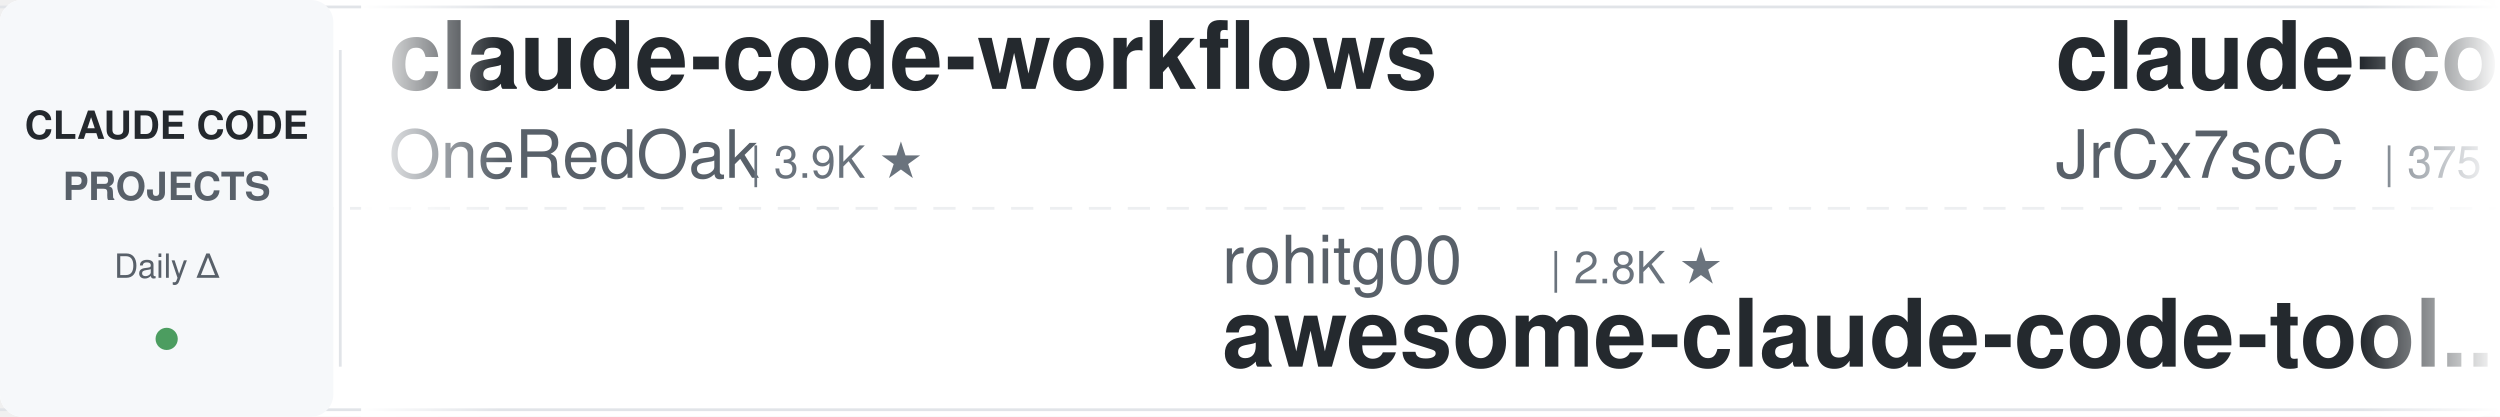
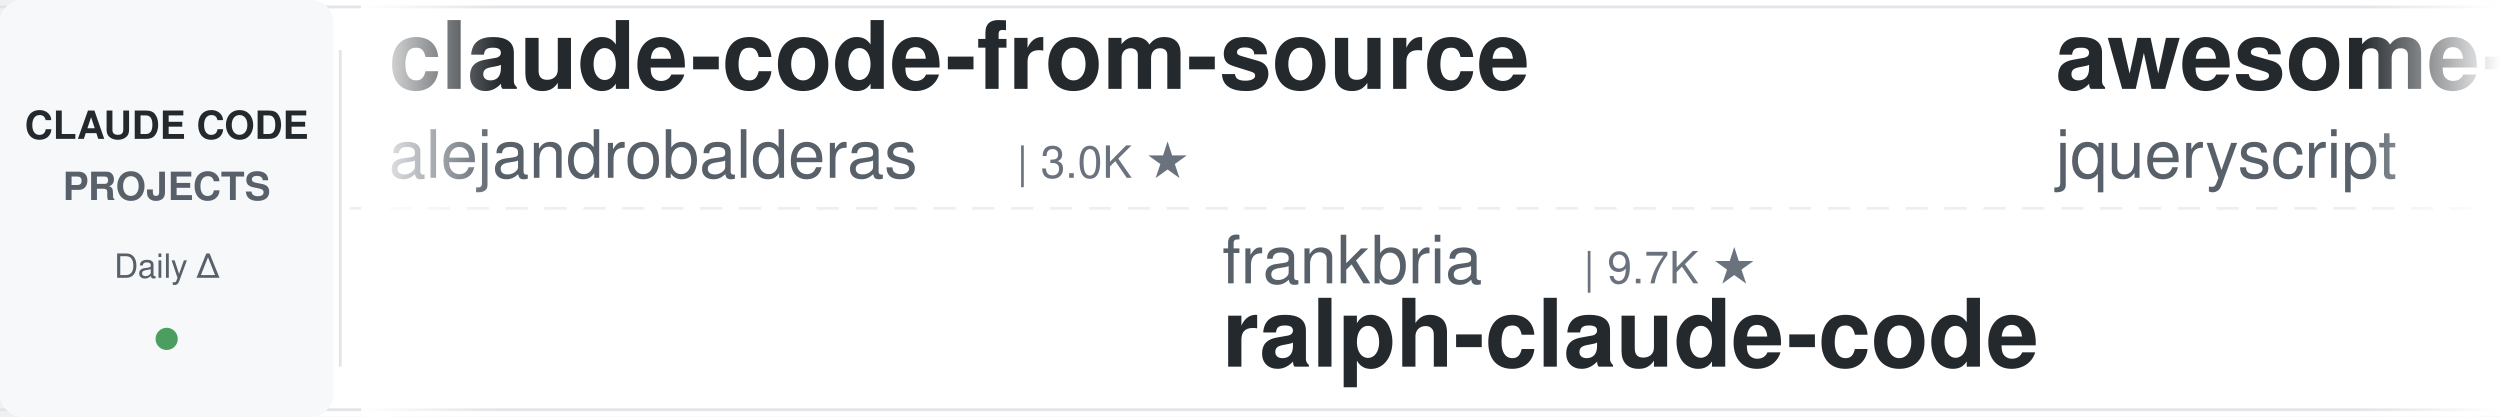
<svg xmlns="http://www.w3.org/2000/svg" width="900" height="150">
  <defs>
    <linearGradient id="leftFade" x1="0%" y1="0%" x2="100%" y2="0%">
      <stop offset="0%" style="stop-color:#ffffff;stop-opacity:1" />
      <stop offset="100%" style="stop-color:#ffffff;stop-opacity:0" />
    </linearGradient>
    <linearGradient id="rightFade" x1="0%" y1="0%" x2="100%" y2="0%">
      <stop offset="0%" style="stop-color:#ffffff;stop-opacity:0" />
      <stop offset="100%" style="stop-color:#ffffff;stop-opacity:1" />
    </linearGradient>
  </defs>
  <rect width="900" height="150" fill="#ffffff" rx="8" />
  <rect x="0" y="2" width="900" height="1" fill="#e1e4e8" />
  <rect x="0" y="147" width="900" height="1" fill="#e1e4e8" />
  <line x1="0" y1="75" x2="900" y2="75" stroke="#e1e4e8" stroke-width="1" stroke-dasharray="8 6" opacity="0.6" />
  <rect x="0" y="0" width="120" height="150" fill="#f6f8fa" rx="8" />
  <text x="60" y="50" font-family="-apple-system, BlinkMacSystemFont, 'Segoe UI', Helvetica, Arial, sans-serif" font-size="14" font-weight="600" fill="#24292e" text-anchor="middle">CLAUDE CODE</text>
  <text x="60" y="72" font-family="-apple-system, BlinkMacSystemFont, 'Segoe UI', Helvetica, Arial, sans-serif" font-size="14" font-weight="600" fill="#586069" text-anchor="middle">PROJECTS</text>
  <text x="60" y="100" font-family="-apple-system, BlinkMacSystemFont, 'Segoe UI', Helvetica, Arial, sans-serif" font-size="12" font-weight="500" fill="#586069" text-anchor="middle">Daily Δ</text>
  <circle cx="60" cy="122" r="4" fill="#22863a" opacity="0.8" />
  <rect x="122" y="18" width="1" height="114" fill="#e1e4e8" />
  <clipPath id="tickerClip">
    <rect x="130" y="0" width="770" height="150" />
  </clipPath>
  <g clip-path="url(#tickerClip)">
    <g id="tickerItems">
      <animateTransform attributeName="transform" attributeType="XML" type="translate" from="0 0" to="-3000 0" dur="54s" repeatCount="indefinite" />
      <g transform="translate(0, 0)">
-         <text x="140" y="32" font-family="-apple-system, BlinkMacSystemFont, 'Segoe UI', Helvetica, Arial, sans-serif" font-size="34" font-weight="600" fill="#24292e">claude-code-workflows</text>
-         <text x="140" y="64" font-family="-apple-system, BlinkMacSystemFont, 'Segoe UI', Helvetica, Arial, sans-serif" font-size="24" font-weight="400" fill="#586069">OneRedOak</text>
-         <text x="270" y="64" font-family="-apple-system, BlinkMacSystemFont, 'Segoe UI', Helvetica, Arial, sans-serif" font-size="16" font-weight="500" fill="#6a737d">| 3.9K ★</text>
+         <text x="140" y="32" font-family="-apple-system, BlinkMacSystemFont, 'Segoe UI', Helvetica, Arial, sans-serif" font-size="34" font-weight="600" fill="#24292e">claude-code-from-source</text>
+         <text x="140" y="64" font-family="-apple-system, BlinkMacSystemFont, 'Segoe UI', Helvetica, Arial, sans-serif" font-size="24" font-weight="400" fill="#586069">alejandrobalderas</text>
+         <text x="366" y="64" font-family="-apple-system, BlinkMacSystemFont, 'Segoe UI', Helvetica, Arial, sans-serif" font-size="16" font-weight="500" fill="#6a737d">| 3.0K ★</text>
      </g>
      <g transform="translate(300, 0)">
-         <text x="140" y="102" font-family="-apple-system, BlinkMacSystemFont, 'Segoe UI', Helvetica, Arial, sans-serif" font-size="24" font-weight="400" fill="#586069">rohitg00</text>
-         <text x="258" y="102" font-family="-apple-system, BlinkMacSystemFont, 'Segoe UI', Helvetica, Arial, sans-serif" font-size="16" font-weight="500" fill="#6a737d">| 2.8K ★</text>
-         <text x="140" y="132" font-family="-apple-system, BlinkMacSystemFont, 'Segoe UI', Helvetica, Arial, sans-serif" font-size="34" font-weight="600" fill="#24292e">awesome-claude-code-tool...</text>
+         <text x="140" y="102" font-family="-apple-system, BlinkMacSystemFont, 'Segoe UI', Helvetica, Arial, sans-serif" font-size="24" font-weight="400" fill="#586069">frankbria</text>
+         <text x="270" y="102" font-family="-apple-system, BlinkMacSystemFont, 'Segoe UI', Helvetica, Arial, sans-serif" font-size="16" font-weight="500" fill="#6a737d">| 9.7K ★</text>
+         <text x="140" y="132" font-family="-apple-system, BlinkMacSystemFont, 'Segoe UI', Helvetica, Arial, sans-serif" font-size="34" font-weight="600" fill="#24292e">ralph-claude-code</text>
      </g>
      <g transform="translate(600, 0)">
-         <text x="140" y="32" font-family="-apple-system, BlinkMacSystemFont, 'Segoe UI', Helvetica, Arial, sans-serif" font-size="34" font-weight="600" fill="#24292e">claude-code-source</text>
-         <text x="140" y="64" font-family="-apple-system, BlinkMacSystemFont, 'Segoe UI', Helvetica, Arial, sans-serif" font-size="24" font-weight="400" fill="#586069">JrCx7scC</text>
-         <text x="258" y="64" font-family="-apple-system, BlinkMacSystemFont, 'Segoe UI', Helvetica, Arial, sans-serif" font-size="16" font-weight="500" fill="#6a737d">| 375 ★</text>
+         <text x="140" y="32" font-family="-apple-system, BlinkMacSystemFont, 'Segoe UI', Helvetica, Arial, sans-serif" font-size="34" font-weight="600" fill="#24292e">awesome-claude-code</text>
+         <text x="140" y="64" font-family="-apple-system, BlinkMacSystemFont, 'Segoe UI', Helvetica, Arial, sans-serif" font-size="24" font-weight="400" fill="#586069">jqueryscript</text>
+         <text x="306" y="64" font-family="-apple-system, BlinkMacSystemFont, 'Segoe UI', Helvetica, Arial, sans-serif" font-size="16" font-weight="500" fill="#6a737d">| 537 ★</text>
      </g>
      <g transform="translate(900, 0)">
-         <text x="140" y="102" font-family="-apple-system, BlinkMacSystemFont, 'Segoe UI', Helvetica, Arial, sans-serif" font-size="24" font-weight="400" fill="#586069">oboard</text>
-         <text x="234" y="102" font-family="-apple-system, BlinkMacSystemFont, 'Segoe UI', Helvetica, Arial, sans-serif" font-size="16" font-weight="500" fill="#6a737d">| 3.3K ★</text>
-         <text x="140" y="132" font-family="-apple-system, BlinkMacSystemFont, 'Segoe UI', Helvetica, Arial, sans-serif" font-size="34" font-weight="600" fill="#24292e">claude-code-rev</text>
+         <text x="140" y="102" font-family="-apple-system, BlinkMacSystemFont, 'Segoe UI', Helvetica, Arial, sans-serif" font-size="24" font-weight="400" fill="#586069">pedrohcgs</text>
+         <text x="270" y="102" font-family="-apple-system, BlinkMacSystemFont, 'Segoe UI', Helvetica, Arial, sans-serif" font-size="16" font-weight="500" fill="#6a737d">| 1.7K ★</text>
+         <text x="140" y="132" font-family="-apple-system, BlinkMacSystemFont, 'Segoe UI', Helvetica, Arial, sans-serif" font-size="34" font-weight="600" fill="#24292e">claude-code-my-workflow</text>
      </g>
      <g transform="translate(1200, 0)">
-         <text x="140" y="32" font-family="-apple-system, BlinkMacSystemFont, 'Segoe UI', Helvetica, Arial, sans-serif" font-size="34" font-weight="600" fill="#24292e">claude-code-cli</text>
-         <text x="140" y="64" font-family="-apple-system, BlinkMacSystemFont, 'Segoe UI', Helvetica, Arial, sans-serif" font-size="24" font-weight="400" fill="#586069">huangserva</text>
-         <text x="282" y="64" font-family="-apple-system, BlinkMacSystemFont, 'Segoe UI', Helvetica, Arial, sans-serif" font-size="16" font-weight="500" fill="#6a737d">| 629 ★</text>
+         <text x="140" y="32" font-family="-apple-system, BlinkMacSystemFont, 'Segoe UI', Helvetica, Arial, sans-serif" font-size="34" font-weight="600" fill="#24292e">claude-code-hooks-master...</text>
+         <text x="140" y="64" font-family="-apple-system, BlinkMacSystemFont, 'Segoe UI', Helvetica, Arial, sans-serif" font-size="24" font-weight="400" fill="#586069">disler</text>
+         <text x="234" y="64" font-family="-apple-system, BlinkMacSystemFont, 'Segoe UI', Helvetica, Arial, sans-serif" font-size="16" font-weight="500" fill="#6a737d">| 4.0K ★</text>
      </g>
      <g transform="translate(1500, 0)">
-         <text x="140" y="102" font-family="-apple-system, BlinkMacSystemFont, 'Segoe UI', Helvetica, Arial, sans-serif" font-size="24" font-weight="400" fill="#586069">edmund-io</text>
-         <text x="270" y="102" font-family="-apple-system, BlinkMacSystemFont, 'Segoe UI', Helvetica, Arial, sans-serif" font-size="16" font-weight="500" fill="#6a737d">| 1.5K ★</text>
-         <text x="140" y="132" font-family="-apple-system, BlinkMacSystemFont, 'Segoe UI', Helvetica, Arial, sans-serif" font-size="34" font-weight="600" fill="#24292e">edmunds-claude-code</text>
+         <text x="140" y="102" font-family="-apple-system, BlinkMacSystemFont, 'Segoe UI', Helvetica, Arial, sans-serif" font-size="24" font-weight="400" fill="#586069">VoltAgent</text>
+         <text x="270" y="102" font-family="-apple-system, BlinkMacSystemFont, 'Segoe UI', Helvetica, Arial, sans-serif" font-size="16" font-weight="500" fill="#6a737d">| 26.0K ★</text>
+         <text x="140" y="132" font-family="-apple-system, BlinkMacSystemFont, 'Segoe UI', Helvetica, Arial, sans-serif" font-size="34" font-weight="600" fill="#24292e">awesome-claude-code-suba...</text>
      </g>
      <g transform="translate(1800, 0)">
-         <text x="140" y="32" font-family="-apple-system, BlinkMacSystemFont, 'Segoe UI', Helvetica, Arial, sans-serif" font-size="34" font-weight="600" fill="#24292e">ClaudeCodeAgents</text>
-         <text x="140" y="64" font-family="-apple-system, BlinkMacSystemFont, 'Segoe UI', Helvetica, Arial, sans-serif" font-size="24" font-weight="400" fill="#586069">darcyegb</text>
-         <text x="258" y="64" font-family="-apple-system, BlinkMacSystemFont, 'Segoe UI', Helvetica, Arial, sans-serif" font-size="16" font-weight="500" fill="#6a737d">| 780 ★</text>
+         <text x="140" y="32" font-family="-apple-system, BlinkMacSystemFont, 'Segoe UI', Helvetica, Arial, sans-serif" font-size="34" font-weight="600" fill="#24292e">edmunds-claude-code</text>
+         <text x="140" y="64" font-family="-apple-system, BlinkMacSystemFont, 'Segoe UI', Helvetica, Arial, sans-serif" font-size="24" font-weight="400" fill="#586069">edmund-io</text>
+         <text x="270" y="64" font-family="-apple-system, BlinkMacSystemFont, 'Segoe UI', Helvetica, Arial, sans-serif" font-size="16" font-weight="500" fill="#6a737d">| 1.5K ★</text>
      </g>
      <g transform="translate(2100, 0)">
-         <text x="140" y="102" font-family="-apple-system, BlinkMacSystemFont, 'Segoe UI', Helvetica, Arial, sans-serif" font-size="24" font-weight="400" fill="#586069">feiskyer</text>
-         <text x="258" y="102" font-family="-apple-system, BlinkMacSystemFont, 'Segoe UI', Helvetica, Arial, sans-serif" font-size="16" font-weight="500" fill="#6a737d">| 1.7K ★</text>
-         <text x="140" y="132" font-family="-apple-system, BlinkMacSystemFont, 'Segoe UI', Helvetica, Arial, sans-serif" font-size="34" font-weight="600" fill="#24292e">claude-code-settings</text>
+         <text x="140" y="102" font-family="-apple-system, BlinkMacSystemFont, 'Segoe UI', Helvetica, Arial, sans-serif" font-size="24" font-weight="400" fill="#586069">VILA-Lab</text>
+         <text x="258" y="102" font-family="-apple-system, BlinkMacSystemFont, 'Segoe UI', Helvetica, Arial, sans-serif" font-size="16" font-weight="500" fill="#6a737d">| 2.2K ★</text>
+         <text x="140" y="132" font-family="-apple-system, BlinkMacSystemFont, 'Segoe UI', Helvetica, Arial, sans-serif" font-size="34" font-weight="600" fill="#24292e">Dive-into-Claude-Code</text>
      </g>
      <g transform="translate(2400, 0)">
-         <text x="140" y="32" font-family="-apple-system, BlinkMacSystemFont, 'Segoe UI', Helvetica, Arial, sans-serif" font-size="34" font-weight="600" fill="#24292e">claude-code-ultimate-gui...</text>
-         <text x="140" y="64" font-family="-apple-system, BlinkMacSystemFont, 'Segoe UI', Helvetica, Arial, sans-serif" font-size="24" font-weight="400" fill="#586069">FlorianBruniaux</text>
-         <text x="342" y="64" font-family="-apple-system, BlinkMacSystemFont, 'Segoe UI', Helvetica, Arial, sans-serif" font-size="16" font-weight="500" fill="#6a737d">| 6.3K ★</text>
+         <text x="140" y="32" font-family="-apple-system, BlinkMacSystemFont, 'Segoe UI', Helvetica, Arial, sans-serif" font-size="34" font-weight="600" fill="#24292e">learn-claude-code</text>
+         <text x="140" y="64" font-family="-apple-system, BlinkMacSystemFont, 'Segoe UI', Helvetica, Arial, sans-serif" font-size="24" font-weight="400" fill="#586069">shareAI-lab</text>
+         <text x="294" y="64" font-family="-apple-system, BlinkMacSystemFont, 'Segoe UI', Helvetica, Arial, sans-serif" font-size="16" font-weight="500" fill="#6a737d">| 79.2K ★</text>
      </g>
      <g transform="translate(2700, 0)">
-         <text x="140" y="102" font-family="-apple-system, BlinkMacSystemFont, 'Segoe UI', Helvetica, Arial, sans-serif" font-size="24" font-weight="400" fill="#586069">liuup</text>
-         <text x="222" y="102" font-family="-apple-system, BlinkMacSystemFont, 'Segoe UI', Helvetica, Arial, sans-serif" font-size="16" font-weight="500" fill="#6a737d">| 4.0K ★</text>
-         <text x="140" y="132" font-family="-apple-system, BlinkMacSystemFont, 'Segoe UI', Helvetica, Arial, sans-serif" font-size="34" font-weight="600" fill="#24292e">claude-code-analysis</text>
+         <text x="140" y="102" font-family="-apple-system, BlinkMacSystemFont, 'Segoe UI', Helvetica, Arial, sans-serif" font-size="24" font-weight="400" fill="#586069">huangserva</text>
+         <text x="282" y="102" font-family="-apple-system, BlinkMacSystemFont, 'Segoe UI', Helvetica, Arial, sans-serif" font-size="16" font-weight="500" fill="#6a737d">| 629 ★</text>
+         <text x="140" y="132" font-family="-apple-system, BlinkMacSystemFont, 'Segoe UI', Helvetica, Arial, sans-serif" font-size="34" font-weight="600" fill="#24292e">claude-code-cli</text>
      </g>
      <g transform="translate(3000, 0)">
-         <text x="140" y="32" font-family="-apple-system, BlinkMacSystemFont, 'Segoe UI', Helvetica, Arial, sans-serif" font-size="34" font-weight="600" fill="#24292e">claude-code-workflows</text>
-         <text x="140" y="64" font-family="-apple-system, BlinkMacSystemFont, 'Segoe UI', Helvetica, Arial, sans-serif" font-size="24" font-weight="400" fill="#586069">OneRedOak</text>
-         <text x="270" y="64" font-family="-apple-system, BlinkMacSystemFont, 'Segoe UI', Helvetica, Arial, sans-serif" font-size="16" font-weight="500" fill="#6a737d">| 3.9K ★</text>
+         <text x="140" y="32" font-family="-apple-system, BlinkMacSystemFont, 'Segoe UI', Helvetica, Arial, sans-serif" font-size="34" font-weight="600" fill="#24292e">claude-code-from-source</text>
+         <text x="140" y="64" font-family="-apple-system, BlinkMacSystemFont, 'Segoe UI', Helvetica, Arial, sans-serif" font-size="24" font-weight="400" fill="#586069">alejandrobalderas</text>
+         <text x="366" y="64" font-family="-apple-system, BlinkMacSystemFont, 'Segoe UI', Helvetica, Arial, sans-serif" font-size="16" font-weight="500" fill="#6a737d">| 3.0K ★</text>
      </g>
      <g transform="translate(3300, 0)">
-         <text x="140" y="102" font-family="-apple-system, BlinkMacSystemFont, 'Segoe UI', Helvetica, Arial, sans-serif" font-size="24" font-weight="400" fill="#586069">rohitg00</text>
-         <text x="258" y="102" font-family="-apple-system, BlinkMacSystemFont, 'Segoe UI', Helvetica, Arial, sans-serif" font-size="16" font-weight="500" fill="#6a737d">| 2.8K ★</text>
-         <text x="140" y="132" font-family="-apple-system, BlinkMacSystemFont, 'Segoe UI', Helvetica, Arial, sans-serif" font-size="34" font-weight="600" fill="#24292e">awesome-claude-code-tool...</text>
+         <text x="140" y="102" font-family="-apple-system, BlinkMacSystemFont, 'Segoe UI', Helvetica, Arial, sans-serif" font-size="24" font-weight="400" fill="#586069">frankbria</text>
+         <text x="270" y="102" font-family="-apple-system, BlinkMacSystemFont, 'Segoe UI', Helvetica, Arial, sans-serif" font-size="16" font-weight="500" fill="#6a737d">| 9.7K ★</text>
+         <text x="140" y="132" font-family="-apple-system, BlinkMacSystemFont, 'Segoe UI', Helvetica, Arial, sans-serif" font-size="34" font-weight="600" fill="#24292e">ralph-claude-code</text>
      </g>
      <g transform="translate(3600, 0)">
-         <text x="140" y="32" font-family="-apple-system, BlinkMacSystemFont, 'Segoe UI', Helvetica, Arial, sans-serif" font-size="34" font-weight="600" fill="#24292e">claude-code-source</text>
-         <text x="140" y="64" font-family="-apple-system, BlinkMacSystemFont, 'Segoe UI', Helvetica, Arial, sans-serif" font-size="24" font-weight="400" fill="#586069">JrCx7scC</text>
-         <text x="258" y="64" font-family="-apple-system, BlinkMacSystemFont, 'Segoe UI', Helvetica, Arial, sans-serif" font-size="16" font-weight="500" fill="#6a737d">| 375 ★</text>
+         <text x="140" y="32" font-family="-apple-system, BlinkMacSystemFont, 'Segoe UI', Helvetica, Arial, sans-serif" font-size="34" font-weight="600" fill="#24292e">awesome-claude-code</text>
+         <text x="140" y="64" font-family="-apple-system, BlinkMacSystemFont, 'Segoe UI', Helvetica, Arial, sans-serif" font-size="24" font-weight="400" fill="#586069">jqueryscript</text>
+         <text x="306" y="64" font-family="-apple-system, BlinkMacSystemFont, 'Segoe UI', Helvetica, Arial, sans-serif" font-size="16" font-weight="500" fill="#6a737d">| 537 ★</text>
      </g>
      <g transform="translate(3900, 0)">
-         <text x="140" y="102" font-family="-apple-system, BlinkMacSystemFont, 'Segoe UI', Helvetica, Arial, sans-serif" font-size="24" font-weight="400" fill="#586069">oboard</text>
-         <text x="234" y="102" font-family="-apple-system, BlinkMacSystemFont, 'Segoe UI', Helvetica, Arial, sans-serif" font-size="16" font-weight="500" fill="#6a737d">| 3.3K ★</text>
-         <text x="140" y="132" font-family="-apple-system, BlinkMacSystemFont, 'Segoe UI', Helvetica, Arial, sans-serif" font-size="34" font-weight="600" fill="#24292e">claude-code-rev</text>
+         <text x="140" y="102" font-family="-apple-system, BlinkMacSystemFont, 'Segoe UI', Helvetica, Arial, sans-serif" font-size="24" font-weight="400" fill="#586069">pedrohcgs</text>
+         <text x="270" y="102" font-family="-apple-system, BlinkMacSystemFont, 'Segoe UI', Helvetica, Arial, sans-serif" font-size="16" font-weight="500" fill="#6a737d">| 1.7K ★</text>
+         <text x="140" y="132" font-family="-apple-system, BlinkMacSystemFont, 'Segoe UI', Helvetica, Arial, sans-serif" font-size="34" font-weight="600" fill="#24292e">claude-code-my-workflow</text>
      </g>
    </g>
  </g>
  <rect x="130" y="0" width="50" height="150" fill="url(#leftFade)" />
  <rect x="850" y="0" width="50" height="150" fill="url(#rightFade)" />
</svg>
